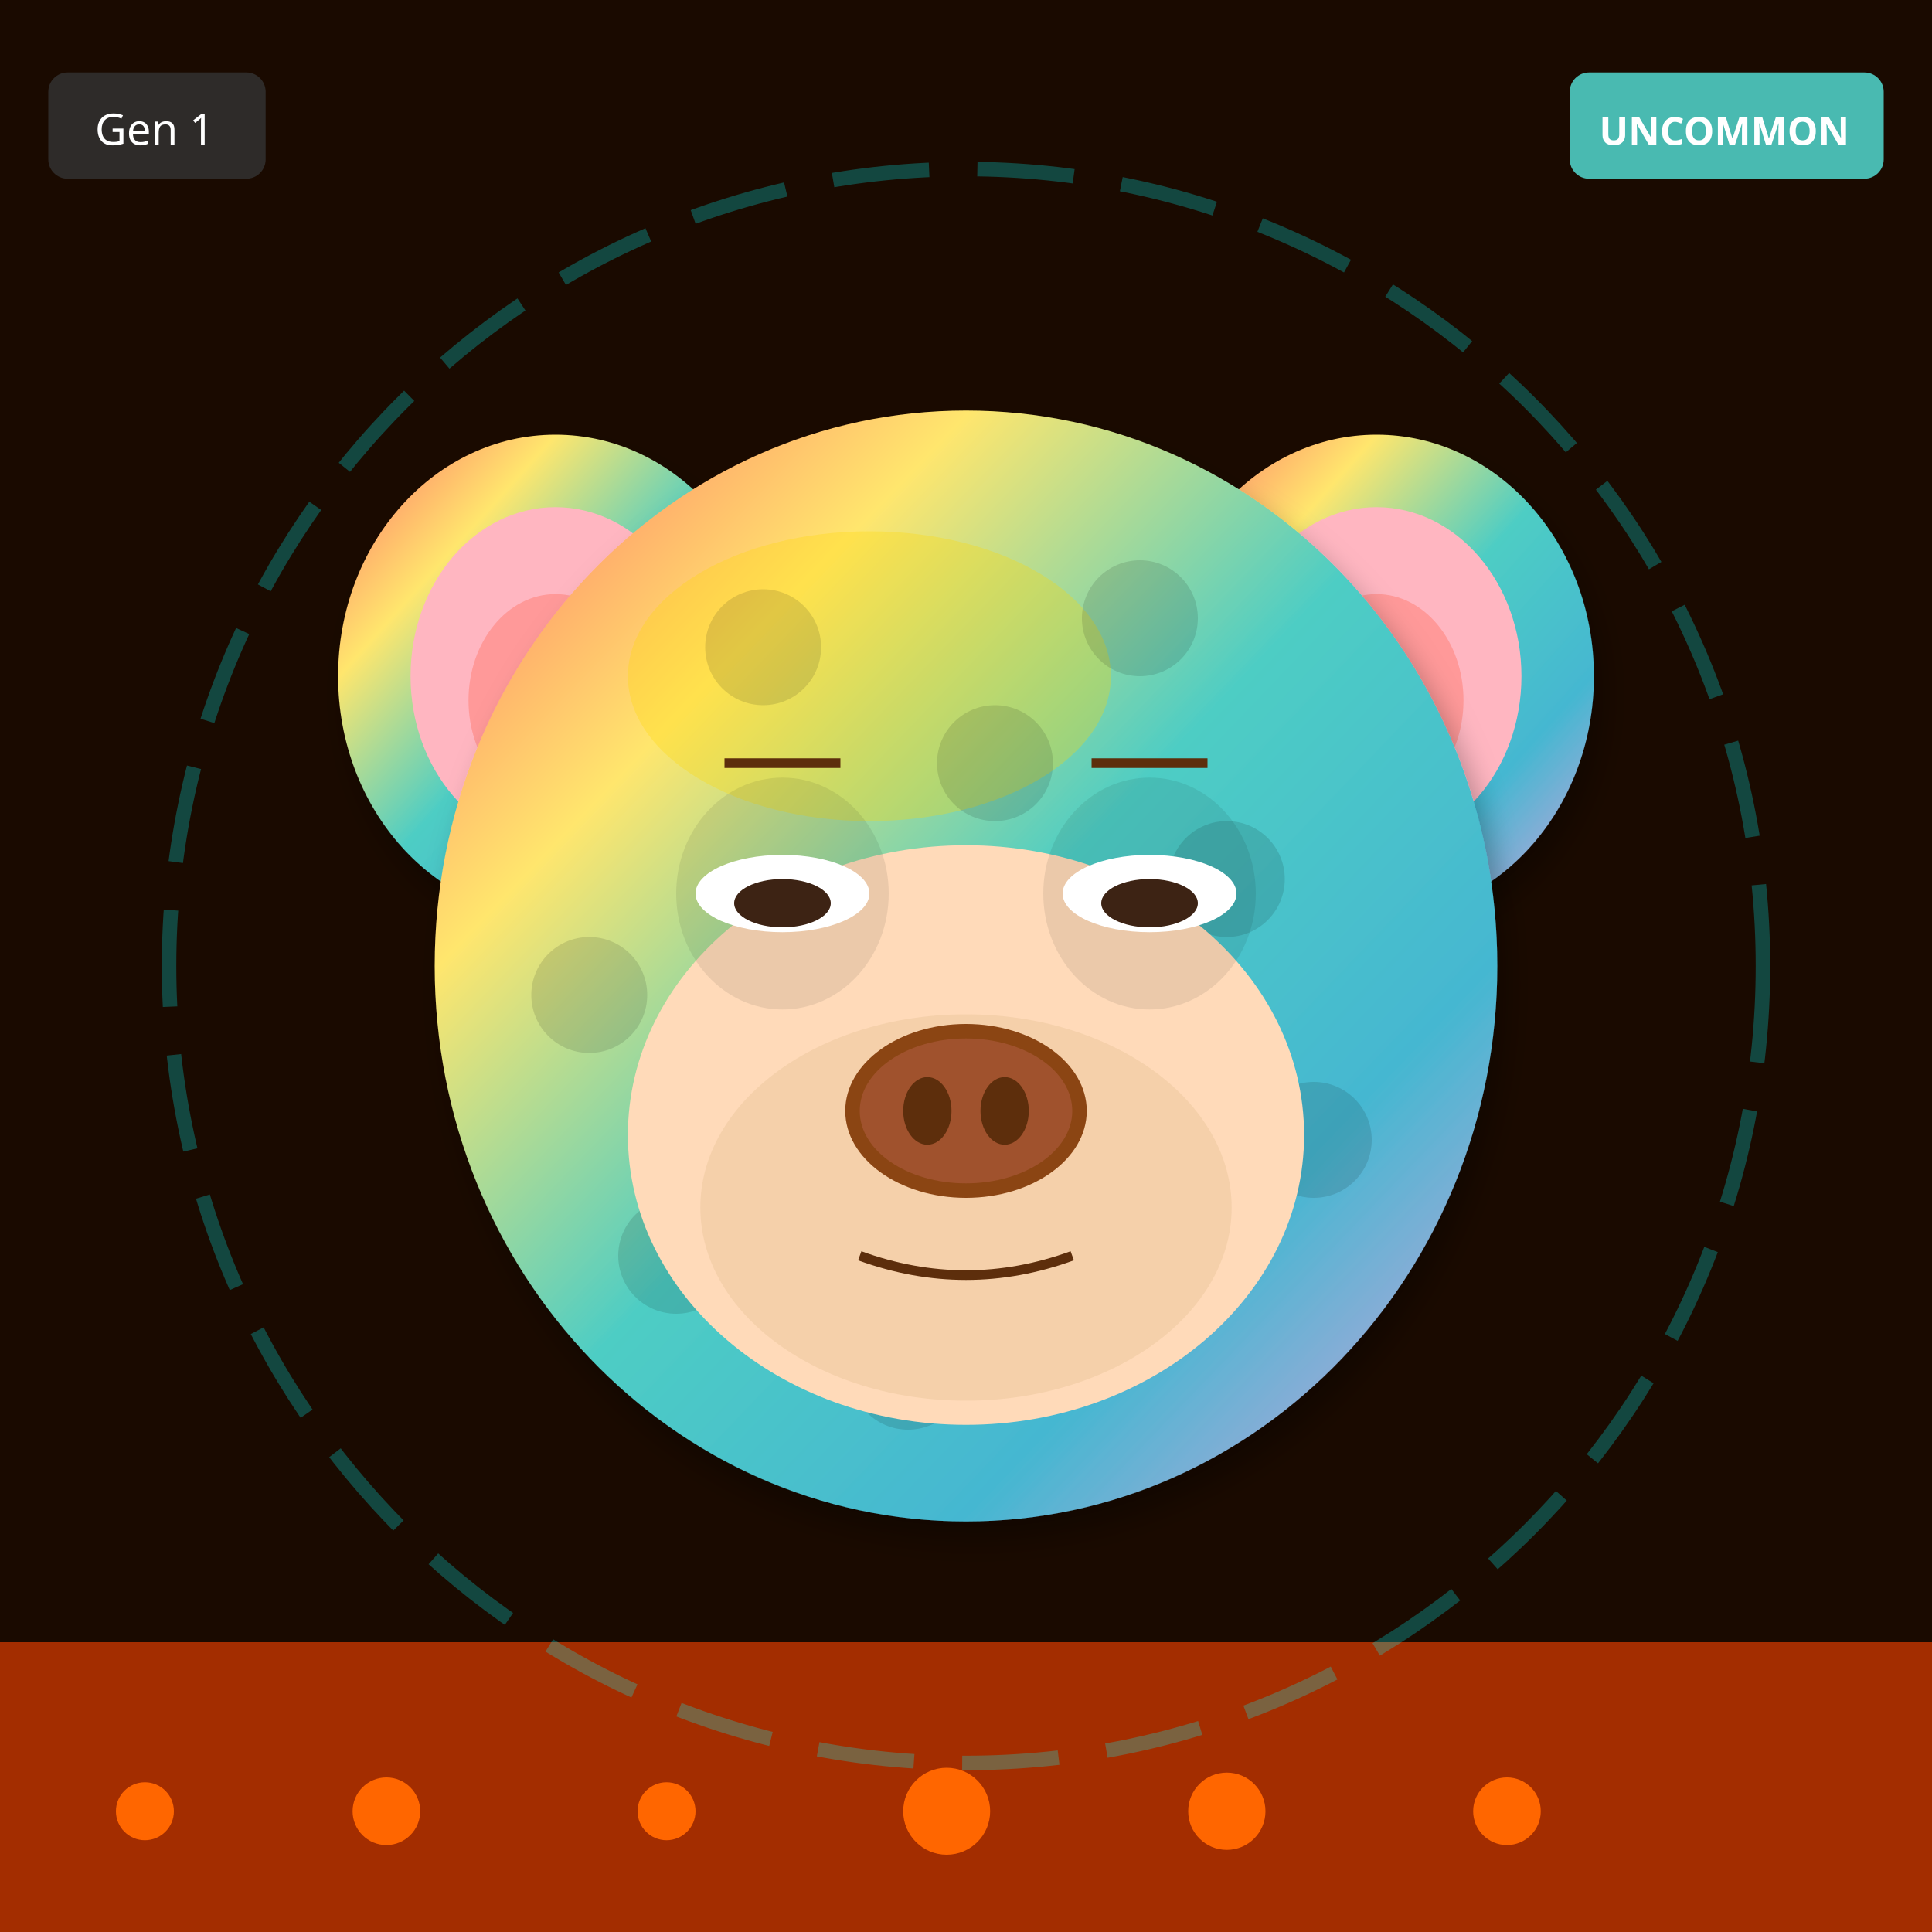
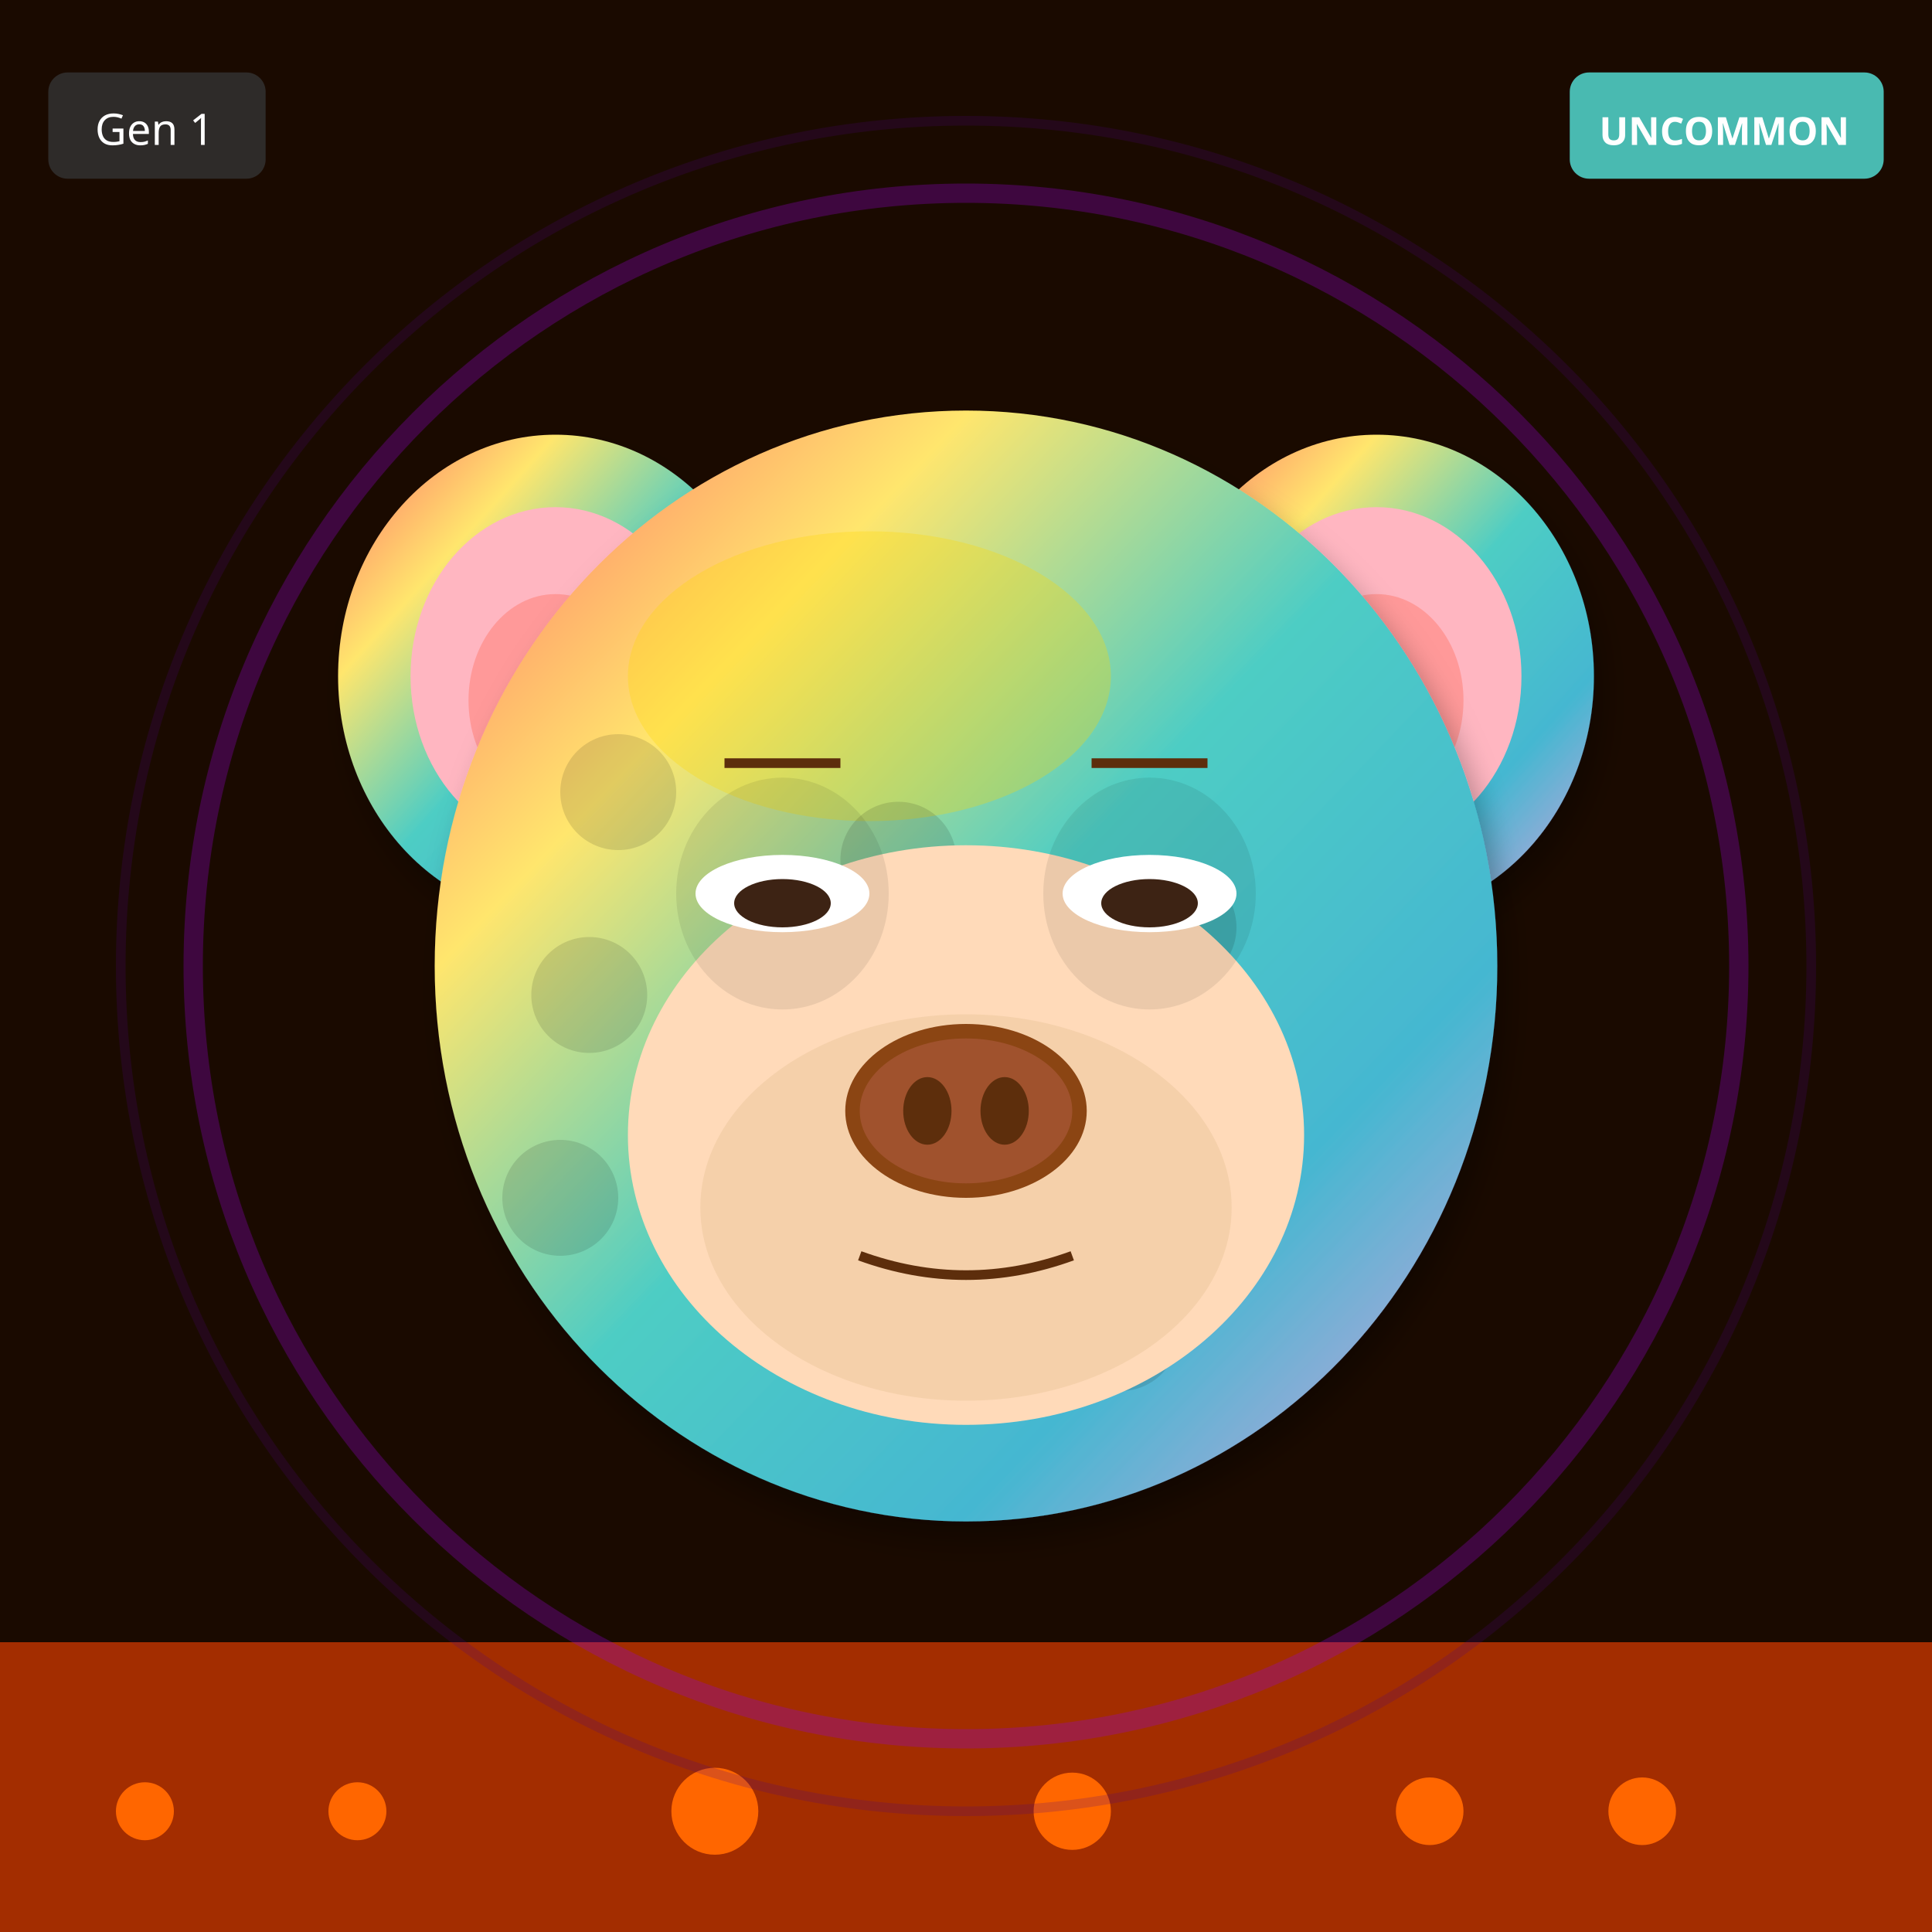
<svg xmlns="http://www.w3.org/2000/svg" width="400" height="400" viewBox="0 0 400 400">
  <defs>
    <filter id="shadow" x="-20%" y="-20%" width="140%" height="140%">
      <feDropShadow dx="2" dy="4" stdDeviation="3" flood-opacity="0.3" />
    </filter>
    <filter id="glow" x="-50%" y="-50%" width="200%" height="200%">
      <feGaussianBlur stdDeviation="8" result="blur" />
      <feMerge>
        <feMergeNode in="blur" />
        <feMergeNode in="SourceGraphic" />
      </feMerge>
    </filter>
    <linearGradient id="rainbow-body" x1="0%" y1="0%" x2="100%" y2="100%">
      <stop offset="0%" stop-color="#FF6B6B" />
      <stop offset="25%" stop-color="#FFE66D" />
      <stop offset="50%" stop-color="#4ECDC4" />
      <stop offset="75%" stop-color="#45B7D1" />
      <stop offset="100%" stop-color="#DDA0DD" />
    </linearGradient>
    <radialGradient id="galaxy-body" cx="30%" cy="30%">
      <stop offset="0%" stop-color="#E6E6FA" />
      <stop offset="50%" stop-color="#9370DB" />
      <stop offset="100%" stop-color="#1A0033" />
    </radialGradient>
    <linearGradient id="holo-body" x1="0%" y1="0%" x2="100%" y2="100%">
      <stop offset="0%" stop-color="#FF00FF" />
      <stop offset="50%" stop-color="#00FFFF" />
      <stop offset="100%" stop-color="#FFFF00" />
    </linearGradient>
    <linearGradient id="sky-gradient" x1="0%" y1="0%" x2="0%" y2="100%">
      <stop offset="0%" stop-color="#87CEEB" />
      <stop offset="100%" stop-color="#E0F4FF" />
    </linearGradient>
    <linearGradient id="grass-gradient" x1="0%" y1="0%" x2="0%" y2="100%">
      <stop offset="0%" stop-color="#90EE90" />
      <stop offset="100%" stop-color="#228B22" />
    </linearGradient>
    <linearGradient id="sunset-gradient" x1="0%" y1="0%" x2="0%" y2="100%">
      <stop offset="0%" stop-color="#FF6B6B" />
      <stop offset="50%" stop-color="#FFE66D" />
      <stop offset="100%" stop-color="#4ECDC4" />
    </linearGradient>
    <linearGradient id="aurora-gradient" x1="0%" y1="0%" x2="100%" y2="100%">
      <stop offset="0%" stop-color="#0D1B2A" />
      <stop offset="30%" stop-color="#00FF7F" />
      <stop offset="70%" stop-color="#FF00FF" />
      <stop offset="100%" stop-color="#0D1B2A" />
    </linearGradient>
    <radialGradient id="multiverse-gradient" cx="50%" cy="50%">
      <stop offset="0%" stop-color="#FFD700" />
      <stop offset="40%" stop-color="#FF00FF" />
      <stop offset="70%" stop-color="#00FFFF" />
      <stop offset="100%" stop-color="#000" />
    </radialGradient>
    <linearGradient id="rift-gradient" x1="0%" y1="0%" x2="100%" y2="100%">
      <stop offset="0%" stop-color="#000" />
      <stop offset="30%" stop-color="#9400D3" />
      <stop offset="50%" stop-color="#00FFFF" />
      <stop offset="70%" stop-color="#9400D3" />
      <stop offset="100%" stop-color="#000" />
    </linearGradient>
    <linearGradient id="heaven-gradient" x1="0%" y1="0%" x2="0%" y2="100%">
      <stop offset="0%" stop-color="#FFF" />
      <stop offset="50%" stop-color="#FFD700" stop-opacity="0.3" />
      <stop offset="100%" stop-color="#F0F8FF" />
    </linearGradient>
    <clipPath id="head-clip">
      <ellipse cx="200" cy="200" rx="110" ry="115" />
    </clipPath>
  </defs>
  <rect width="400" height="400" fill="#1A0A00" />
  <rect x="0" y="340" width="400" height="60" fill="#FF4500" opacity="0.6" />
  <circle cx="30" cy="375" r="6" fill="#FF6600" />
-   <circle cx="312" cy="375" r="7" fill="#FF6600" />
-   <circle cx="254" cy="375" r="8" fill="#FF6600" />
-   <circle cx="196" cy="375" r="9" fill="#FF6600" />
-   <circle cx="138" cy="375" r="6" fill="#FF6600" />
-   <circle cx="80" cy="375" r="7" fill="#FF6600" />
-   <circle cx="200" cy="200" r="165" fill="none" stroke="#00FFFF" stroke-width="3" opacity="0.25" stroke-dasharray="20,10" />
+   <circle cx="296" cy="375" r="7" fill="#FF6600" />
+   <circle cx="222" cy="375" r="8" fill="#FF6600" />
+   <circle cx="148" cy="375" r="9" fill="#FF6600" />
+   <circle cx="74" cy="375" r="6" fill="#FF6600" />
+   <circle cx="340" cy="375" r="7" fill="#FF6600" />
+   <circle cx="200" cy="200" r="160" fill="none" stroke="#9400D3" stroke-width="4" opacity="0.3" />
+   <circle cx="200" cy="200" r="175" fill="none" stroke="#4B0082" stroke-width="2" opacity="0.2" />
  <ellipse cx="115" cy="140" rx="45" ry="50" fill="url(#rainbow-body)" filter="url(#shadow)" />
  <ellipse cx="115" cy="140" rx="30" ry="35" fill="#FFB6C1" />
  <ellipse cx="115" cy="145" rx="18" ry="22" fill="#FF9999" />
  <ellipse cx="285" cy="140" rx="45" ry="50" fill="url(#rainbow-body)" filter="url(#shadow)" />
  <ellipse cx="285" cy="140" rx="30" ry="35" fill="#FFB6C1" />
  <ellipse cx="285" cy="145" rx="18" ry="22" fill="#FF9999" />
  <ellipse cx="200" cy="200" rx="110" ry="115" fill="url(#rainbow-body)" filter="url(#shadow)" />
  <ellipse cx="180" cy="140" rx="50" ry="30" fill="#FFD700" opacity="0.3" />
  <g clip-path="url(#head-clip)">
    <circle cx="110" cy="110" r="12" fill="#000" opacity="0.12" />
-     <circle cx="224" cy="212" r="12" fill="#000" opacity="0.12" />
-     <circle cx="158" cy="134" r="12" fill="#000" opacity="0.12" />
-     <circle cx="272" cy="236" r="12" fill="#000" opacity="0.12" />
-     <circle cx="206" cy="158" r="12" fill="#000" opacity="0.12" />
-     <circle cx="140" cy="260" r="12" fill="#000" opacity="0.12" />
-     <circle cx="254" cy="182" r="12" fill="#000" opacity="0.12" />
-     <circle cx="188" cy="284" r="12" fill="#000" opacity="0.12" />
+     <circle cx="232" cy="276" r="12" fill="#000" opacity="0.12" />
+     <circle cx="174" cy="262" r="12" fill="#000" opacity="0.12" />
+     <circle cx="116" cy="248" r="12" fill="#000" opacity="0.12" />
+     <circle cx="238" cy="234" r="12" fill="#000" opacity="0.12" />
+     <circle cx="180" cy="220" r="12" fill="#000" opacity="0.12" />
    <circle cx="122" cy="206" r="12" fill="#000" opacity="0.12" />
-     <circle cx="236" cy="128" r="12" fill="#000" opacity="0.12" />
+     <circle cx="244" cy="192" r="12" fill="#000" opacity="0.12" />
+     <circle cx="186" cy="178" r="12" fill="#000" opacity="0.12" />
+     <circle cx="128" cy="164" r="12" fill="#000" opacity="0.12" />
  </g>
  <ellipse cx="200" cy="235" rx="70" ry="60" fill="#FFDAB9" />
  <ellipse cx="200" cy="250" rx="55" ry="40" fill="#DEB887" opacity="0.3" />
  <ellipse cx="162" cy="185" rx="22" ry="24" fill="#000" opacity="0.08" />
  <ellipse cx="238" cy="185" rx="22" ry="24" fill="#000" opacity="0.08" />
  <ellipse cx="162" cy="185" rx="18" ry="8" fill="white" />
  <ellipse cx="162" cy="187" rx="10" ry="5" fill="#3D2314" />
  <ellipse cx="238" cy="185" rx="18" ry="8" fill="white" />
  <ellipse cx="238" cy="187" rx="10" ry="5" fill="#3D2314" />
  <g>
    <ellipse cx="200" cy="230" rx="25" ry="18" fill="#8B4513" />
    <ellipse cx="200" cy="230" rx="22" ry="15" fill="#A0522D" />
    <ellipse cx="192" cy="230" rx="5" ry="7" fill="#5D2E0C" />
    <ellipse cx="208" cy="230" rx="5" ry="7" fill="#5D2E0C" />
  </g>
  <path d="M178 260 Q200 268 222 260" stroke="#5D2E0C" stroke-width="2" fill="none" />
  <line x1="150" y1="158" x2="174" y2="158" stroke="#5D2E0C" stroke-width="2" />
  <line x1="226" y1="158" x2="250" y2="158" stroke="#5D2E0C" stroke-width="2" />
  <g transform="translate(325, 15)">
    <rect width="65" height="22" rx="4" fill="#4ECDC4" opacity="0.9" />
    <text x="32" y="15" font-size="8" fill="#FFF" text-anchor="middle" font-family="sans-serif" font-weight="bold">UNCOMMON</text>
  </g>
  <g transform="translate(10, 15)">
    <rect width="45" height="22" rx="4" fill="#333" opacity="0.8" />
    <text x="22" y="15" font-size="9" fill="#FFF" text-anchor="middle" font-family="sans-serif">Gen 1</text>
  </g>
</svg>
